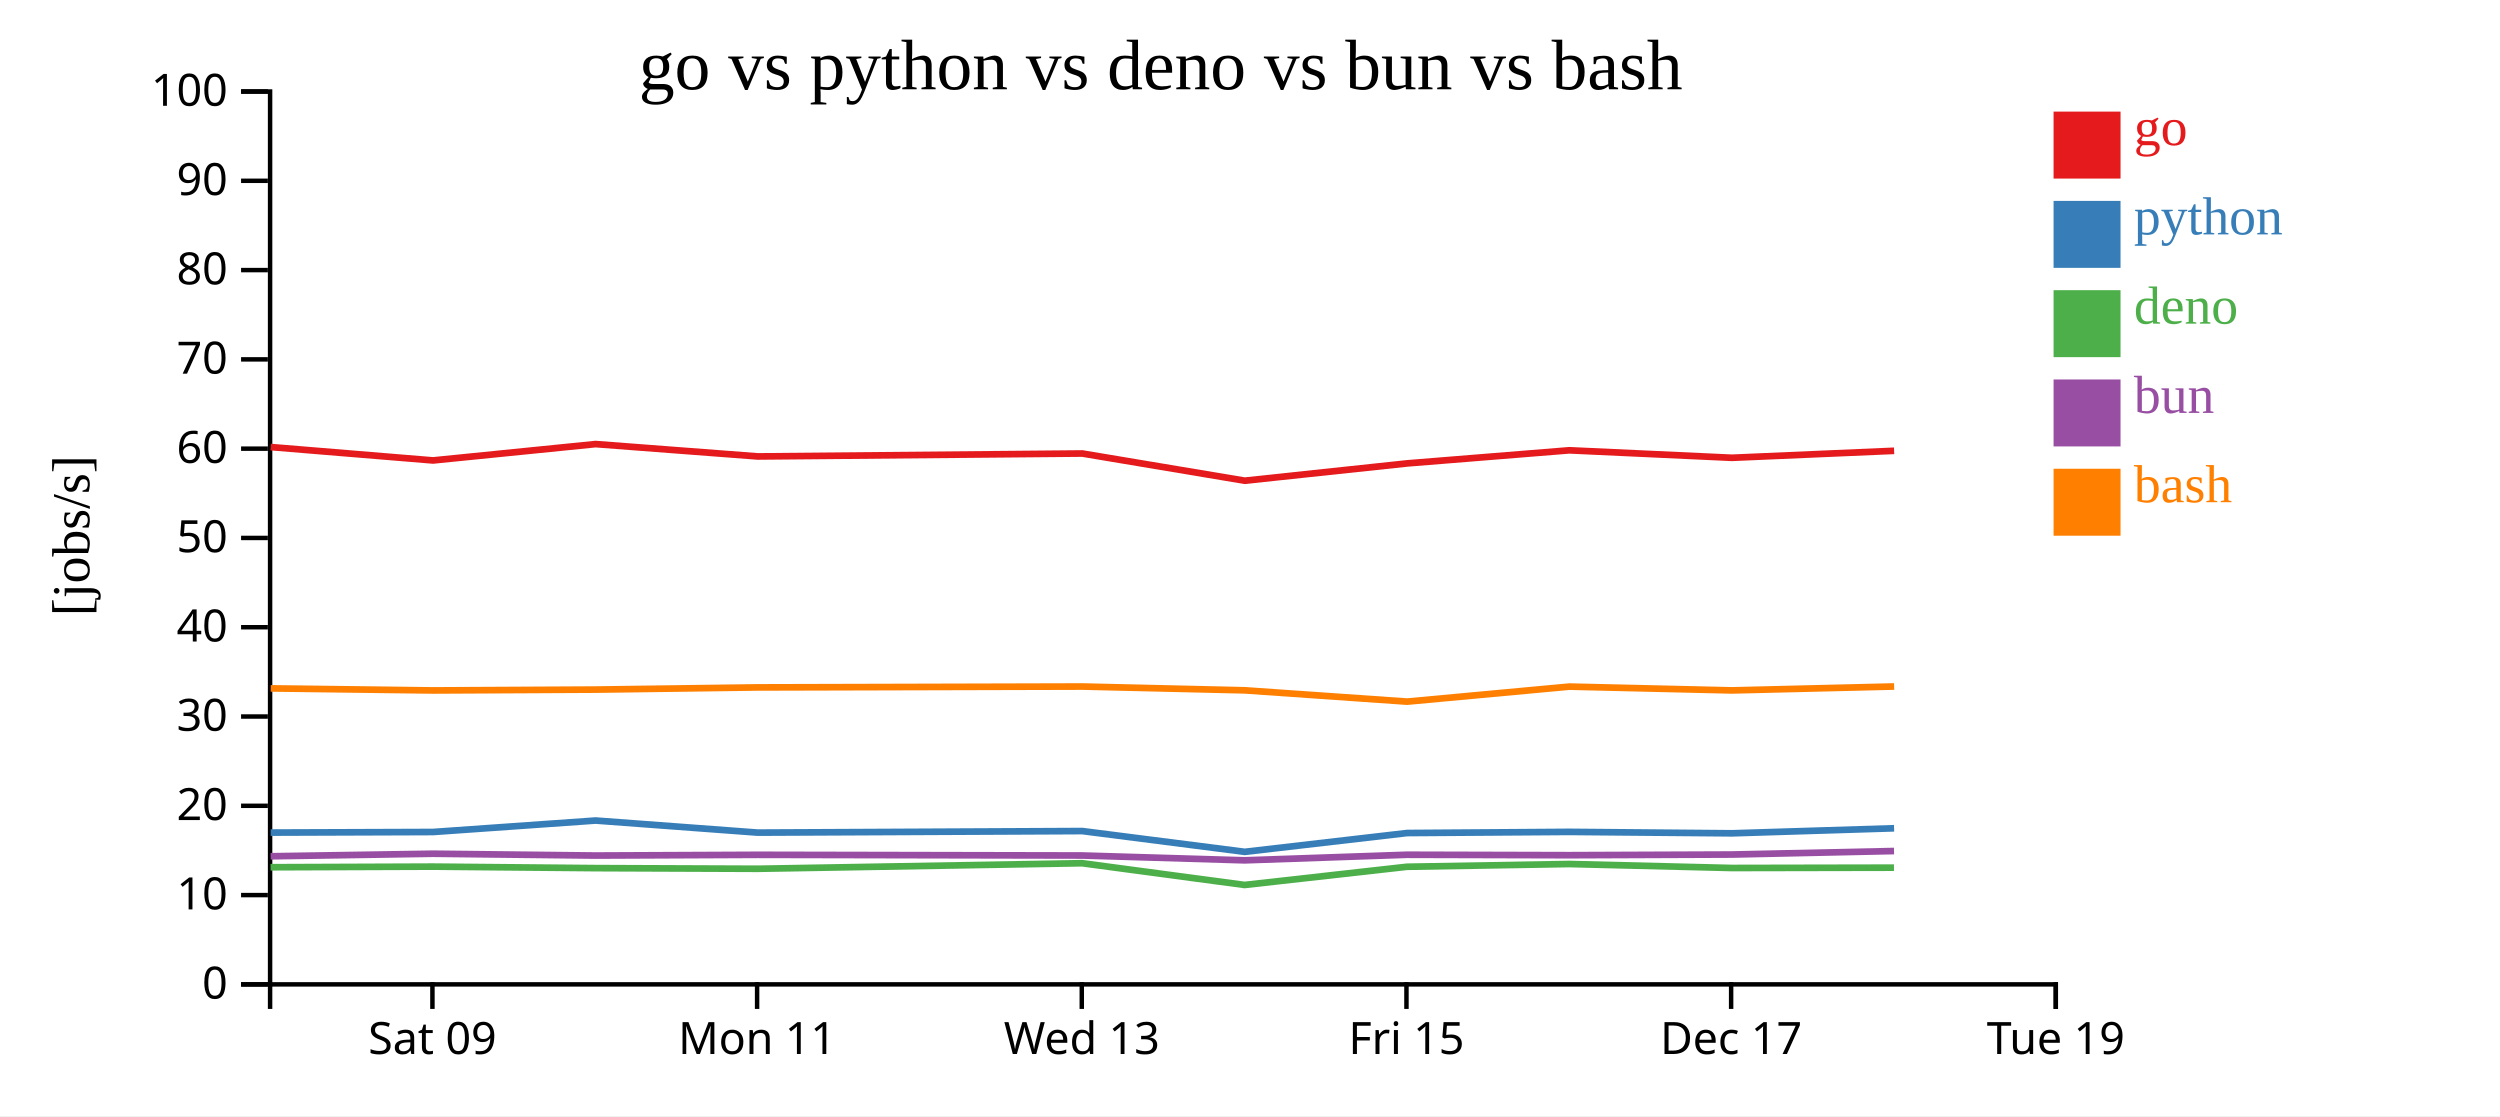
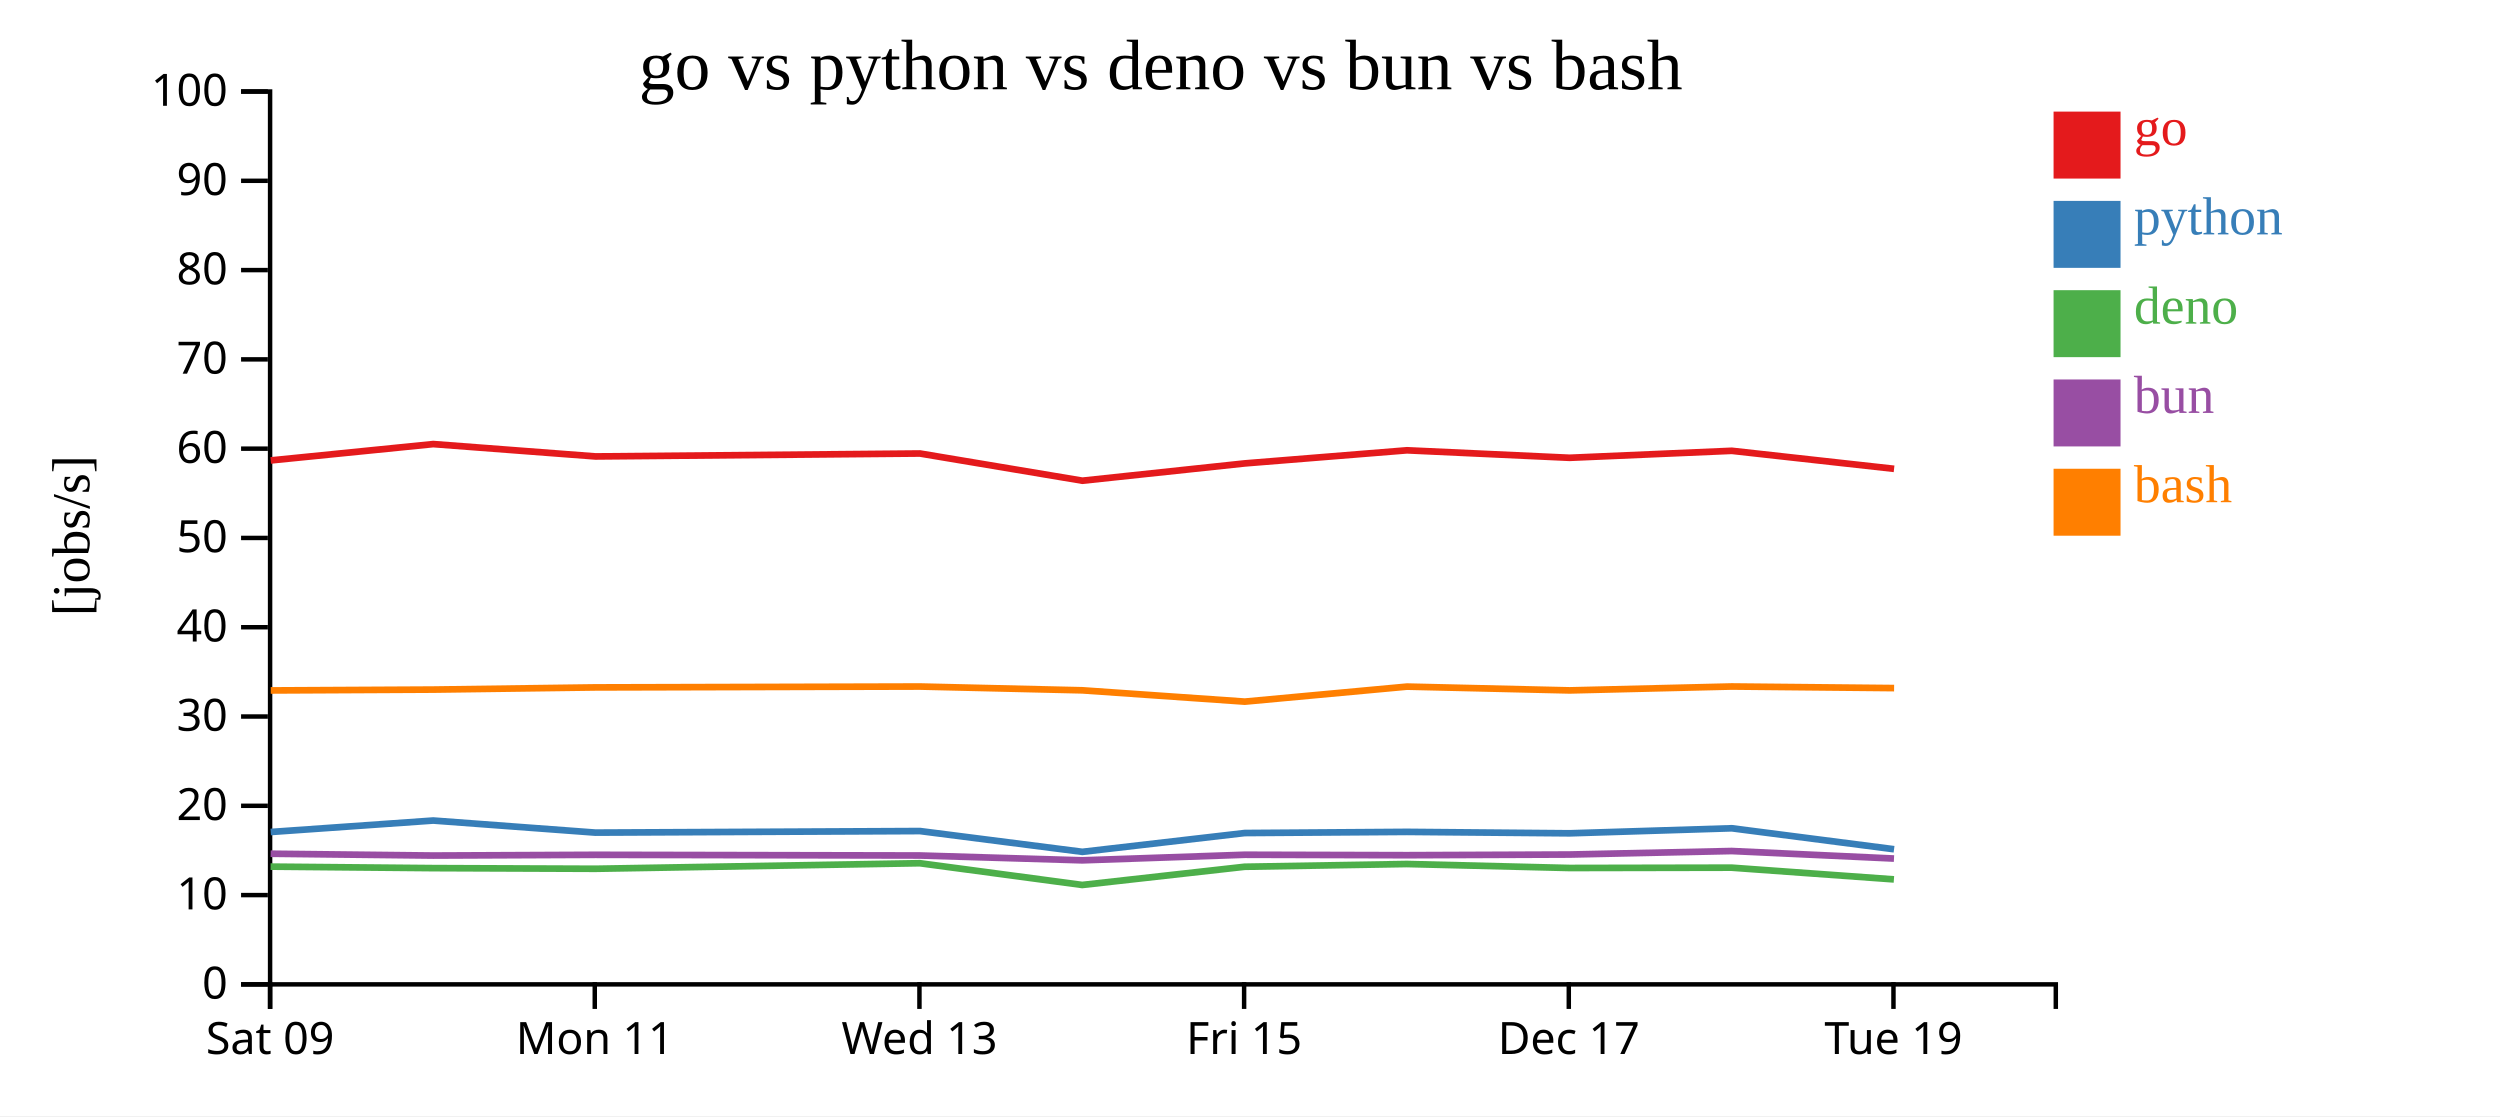
<svg xmlns="http://www.w3.org/2000/svg" width="560" height="250">
  <rect width="100%" height="100%" fill="white" />
  <g transform="translate(60,20)">
    <g transform="translate(0,200)" fill="none" font-size="10" font-family="sans-serif" text-anchor="middle">
      <path class="domain" stroke="currentColor" d="M0.5,6V0.5H400.5V6" />
-       <g class="tick" opacity="1" transform="translate(36.86364,0)">
+       <g class="tick" opacity="1" transform="translate(0.5,0)">
        <line stroke="currentColor" y2="6" />
        <text fill="currentColor" y="9" dy="0.71em">Sat 09</text>
      </g>
-       <g class="tick" opacity="1" transform="translate(109.5909,0)">
+       <g class="tick" opacity="1" transform="translate(73.22727,0)">
        <line stroke="currentColor" y2="6" />
        <text fill="currentColor" y="9" dy="0.71em">Mon 11</text>
      </g>
-       <g class="tick" opacity="1" transform="translate(182.3182,0)">
+       <g class="tick" opacity="1" transform="translate(145.9545,0)">
        <line stroke="currentColor" y2="6" />
        <text fill="currentColor" y="9" dy="0.71em">Wed 13</text>
      </g>
-       <g class="tick" opacity="1" transform="translate(255.0455,0)">
+       <g class="tick" opacity="1" transform="translate(218.6818,0)">
        <line stroke="currentColor" y2="6" />
        <text fill="currentColor" y="9" dy="0.71em">Fri 15</text>
      </g>
-       <g class="tick" opacity="1" transform="translate(327.7727,0)">
+       <g class="tick" opacity="1" transform="translate(291.4091,0)">
        <line stroke="currentColor" y2="6" />
        <text fill="currentColor" y="9" dy="0.71em">Dec 17</text>
      </g>
-       <g class="tick" opacity="1" transform="translate(400.5,0)">
+       <g class="tick" opacity="1" transform="translate(364.1364,0)">
        <line stroke="currentColor" y2="6" />
        <text fill="currentColor" y="9" dy="0.71em">Tue 19</text>
      </g>
    </g>
    <g fill="none" font-size="10" font-family="sans-serif" text-anchor="end">
      <path class="domain" stroke="currentColor" d="M-6,200.5H0.5V0.5H-6" />
      <g class="tick" opacity="1" transform="translate(0,200.5)">
        <line stroke="currentColor" x2="-6" />
        <text fill="currentColor" x="-9" dy="0.32em">0</text>
      </g>
      <g class="tick" opacity="1" transform="translate(0,180.5)">
        <line stroke="currentColor" x2="-6" />
        <text fill="currentColor" x="-9" dy="0.32em">10</text>
      </g>
      <g class="tick" opacity="1" transform="translate(0,160.5)">
        <line stroke="currentColor" x2="-6" />
        <text fill="currentColor" x="-9" dy="0.32em">20</text>
      </g>
      <g class="tick" opacity="1" transform="translate(0,140.5)">
        <line stroke="currentColor" x2="-6" />
        <text fill="currentColor" x="-9" dy="0.32em">30</text>
      </g>
      <g class="tick" opacity="1" transform="translate(0,120.5)">
        <line stroke="currentColor" x2="-6" />
        <text fill="currentColor" x="-9" dy="0.32em">40</text>
      </g>
      <g class="tick" opacity="1" transform="translate(0,100.5)">
        <line stroke="currentColor" x2="-6" />
        <text fill="currentColor" x="-9" dy="0.32em">50</text>
      </g>
      <g class="tick" opacity="1" transform="translate(0,80.5)">
        <line stroke="currentColor" x2="-6" />
        <text fill="currentColor" x="-9" dy="0.32em">60</text>
      </g>
      <g class="tick" opacity="1" transform="translate(0,60.5)">
        <line stroke="currentColor" x2="-6" />
        <text fill="currentColor" x="-9" dy="0.32em">70</text>
      </g>
      <g class="tick" opacity="1" transform="translate(0,40.5)">
        <line stroke="currentColor" x2="-6" />
        <text fill="currentColor" x="-9" dy="0.32em">80</text>
      </g>
      <g class="tick" opacity="1" transform="translate(0,20.5)">
        <line stroke="currentColor" x2="-6" />
        <text fill="currentColor" x="-9" dy="0.32em">90</text>
      </g>
      <g class="tick" opacity="1" transform="translate(0,0.5)">
        <line stroke="currentColor" x2="-6" />
        <text fill="currentColor" x="-9" dy="0.32em">100</text>
      </g>
    </g>
    <text text-anchor="middle" style="font-size: 12px" transform="rotate(-90)" y="-40" x="-100">[jobs/s]</text>
    <text text-anchor="middle" style="font-size: 16px" y="0" x="200">go vs python vs deno vs bun vs bash</text>
-     <path class="line" fill="none" stroke="#e41a1c" stroke-width="1.5" d="M0.63,80.139L37.001,83.137L73.413,79.475L109.752,82.242L182.437,81.587L218.816,87.678L255.189,83.802L291.531,80.867L327.959,82.546L364.28,80.981" />
-     <path class="line" fill="none" stroke="#377eb8" stroke-width="1.5" d="M0.626,166.5L36.997,166.368L73.409,163.801L109.748,166.507L182.433,166.157L218.812,170.813L255.185,166.599L291.527,166.342L327.955,166.662L364.276,165.533" />
-     <path class="line" fill="none" stroke="#4daf4a" stroke-width="1.5" d="M0.597,174.262L36.969,174.125L73.381,174.46L109.719,174.606L182.404,173.362L218.781,178.231L255.156,174.155L291.499,173.539L327.927,174.43L364.248,174.358" />
-     <path class="line" fill="none" stroke="#984ea3" stroke-width="1.5" d="M0.613,171.806L36.984,171.235L73.396,171.644L109.734,171.479L182.42,171.632L218.797,172.713L255.172,171.463L291.514,171.563L327.942,171.416L364.263,170.631" />
-     <path class="line" fill="none" stroke="#ff7f00" stroke-width="1.5" d="M0.637,134.198L37.008,134.658L73.419,134.469L109.758,133.98L182.444,133.784L218.823,134.632L255.196,137.166L291.538,133.801L327.966,134.649L364.286,133.775" />
+     <path class="line" fill="none" stroke="#e41a1c" stroke-width="1.5" d="M0.637,83.137L37.049,79.475L73.388,82.242L146.073,81.587L182.453,87.678L218.825,83.802L255.168,80.867L291.596,82.546L327.916,80.981L364.273,85.018" />
+     <path class="line" fill="none" stroke="#377eb8" stroke-width="1.5" d="M0.633,166.368L37.045,163.801L73.384,166.507L146.069,166.157L182.448,170.813L218.821,166.599L255.164,166.342L291.592,166.662L327.912,165.533L364.269,170.231" />
+     <path class="line" fill="none" stroke="#4daf4a" stroke-width="1.5" d="M0.605,174.125L37.017,174.46L73.355,174.606L146.041,173.362L182.417,178.231L218.792,174.155L255.135,173.539L291.563,174.43L327.884,174.358L364.238,176.984" />
+     <path class="line" fill="none" stroke="#984ea3" stroke-width="1.5" d="M0.62,171.235L37.033,171.644L73.371,171.479L146.056,171.632L182.433,172.713L218.808,171.463L255.151,171.563L291.578,171.416L327.899,170.631L364.254,172.316" />
+     <path class="line" fill="none" stroke="#ff7f00" stroke-width="1.5" d="M0.644,134.658L37.056,134.469L73.395,133.98L146.08,133.784L182.46,134.632L218.832,137.166L255.174,133.801L291.602,134.649L327.923,133.775L364.28,134.133" />
    <rect class="dot" x="400" y="5" width="15" height="15" style="fill: #e41a1c;" />
    <rect class="dot" x="400" y="25" width="15" height="15" style="fill: #377eb8;" />
    <rect class="dot" x="400" y="45" width="15" height="15" style="fill: #4daf4a;" />
    <rect class="dot" x="400" y="65" width="15" height="15" style="fill: #984ea3;" />
    <rect class="dot" x="400" y="85" width="15" height="15" style="fill: #ff7f00;" />
    <text class="label" x="418" y="12.5" style="fill: #e41a1c; alignment-baseline: middle;" text-anchor="left">go</text>
    <text class="label" x="418" y="32.5" style="fill: #377eb8; alignment-baseline: middle;" text-anchor="left">python</text>
    <text class="label" x="418" y="52.5" style="fill: #4daf4a; alignment-baseline: middle;" text-anchor="left">deno</text>
    <text class="label" x="418" y="72.5" style="fill: #984ea3; alignment-baseline: middle;" text-anchor="left">bun</text>
    <text class="label" x="418" y="92.5" style="fill: #ff7f00; alignment-baseline: middle;" text-anchor="left">bash</text>
  </g>
</svg>
